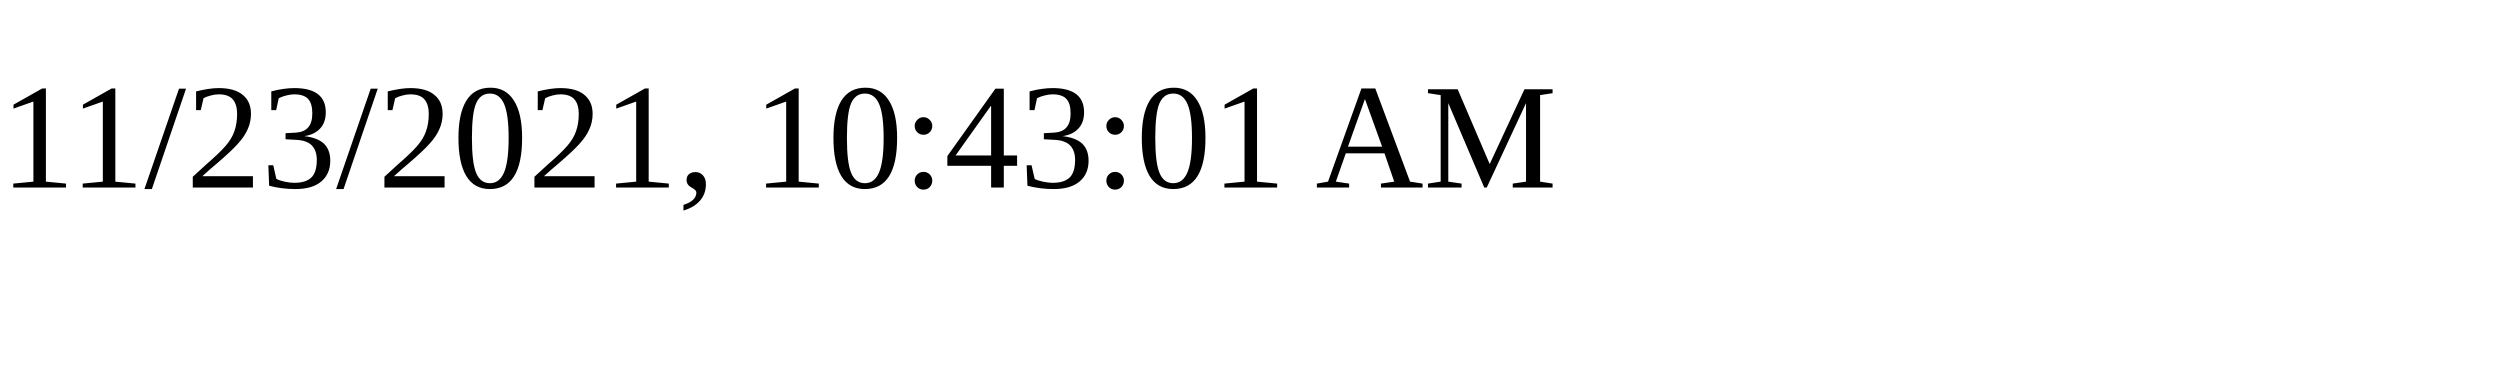
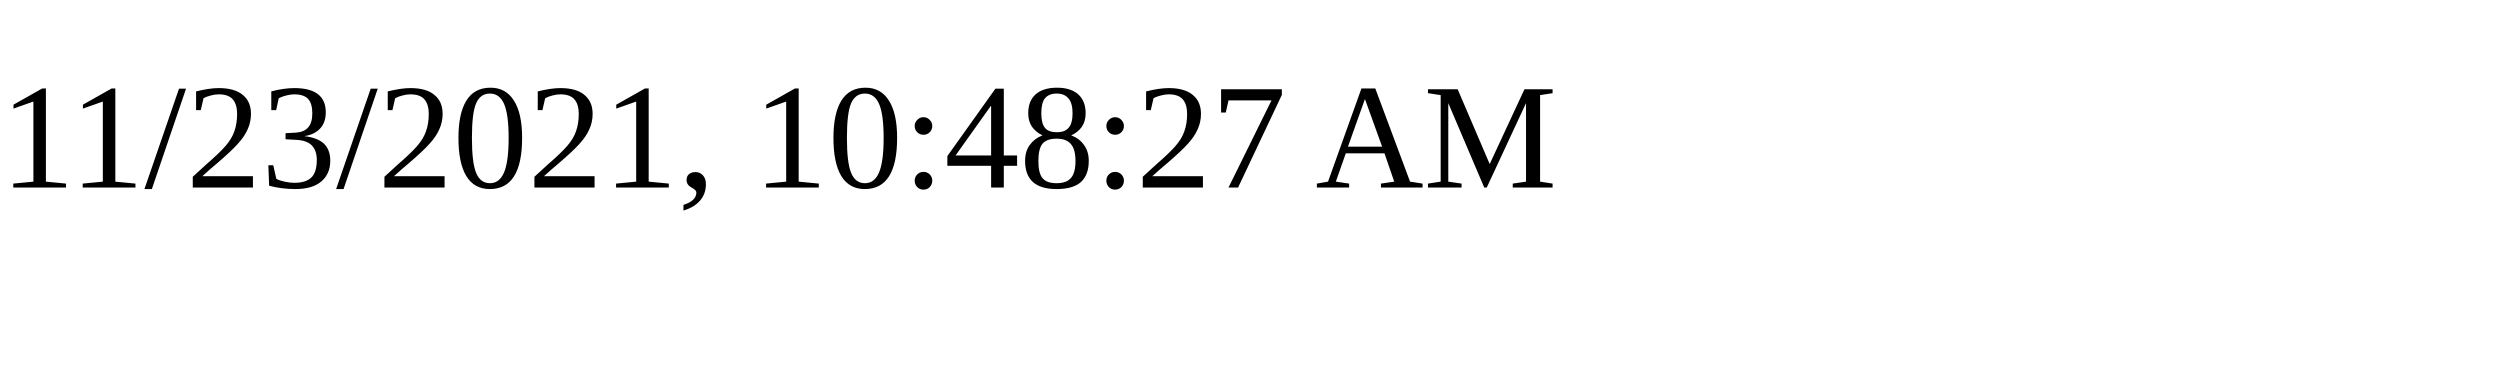
<svg xmlns="http://www.w3.org/2000/svg" height="30" width="200">
-   <text x="0" y="15">11/23/2021, 10:43:01 AM</text>
+   <text x="0" y="15">11/23/2021, 10:48:27 AM</text>
</svg>
